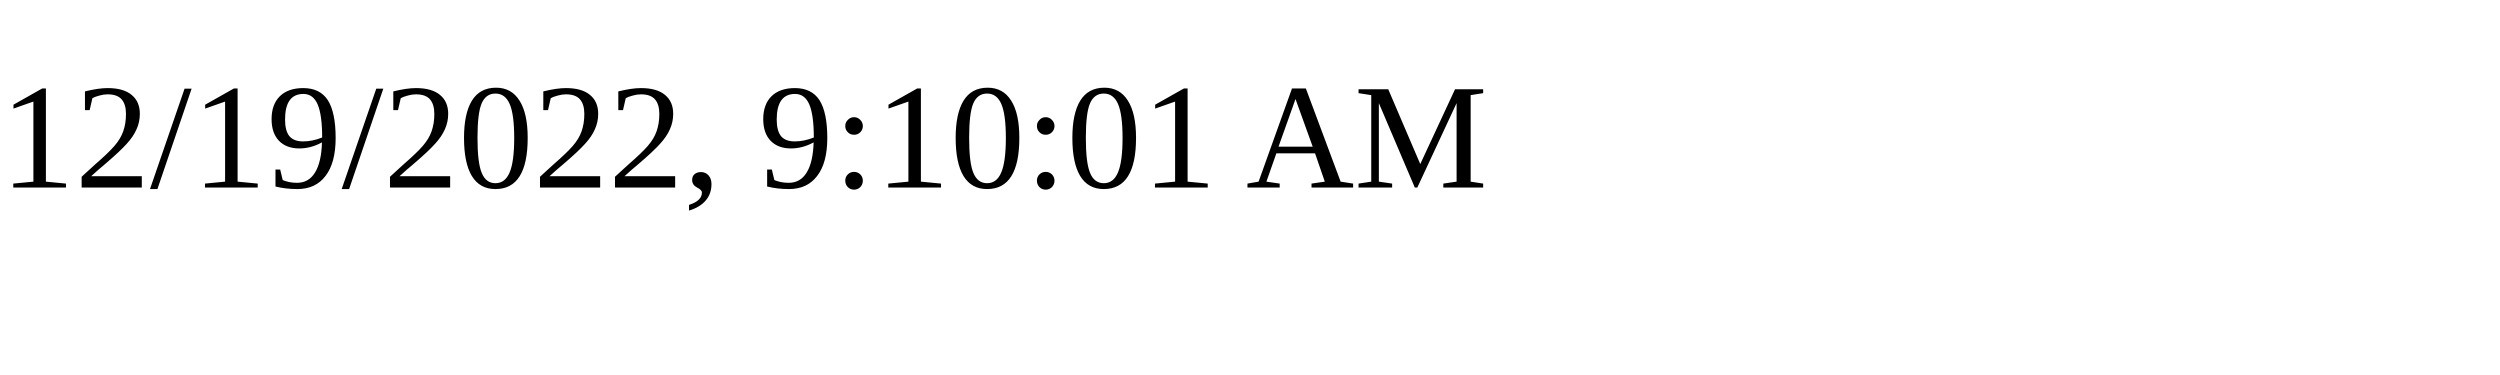
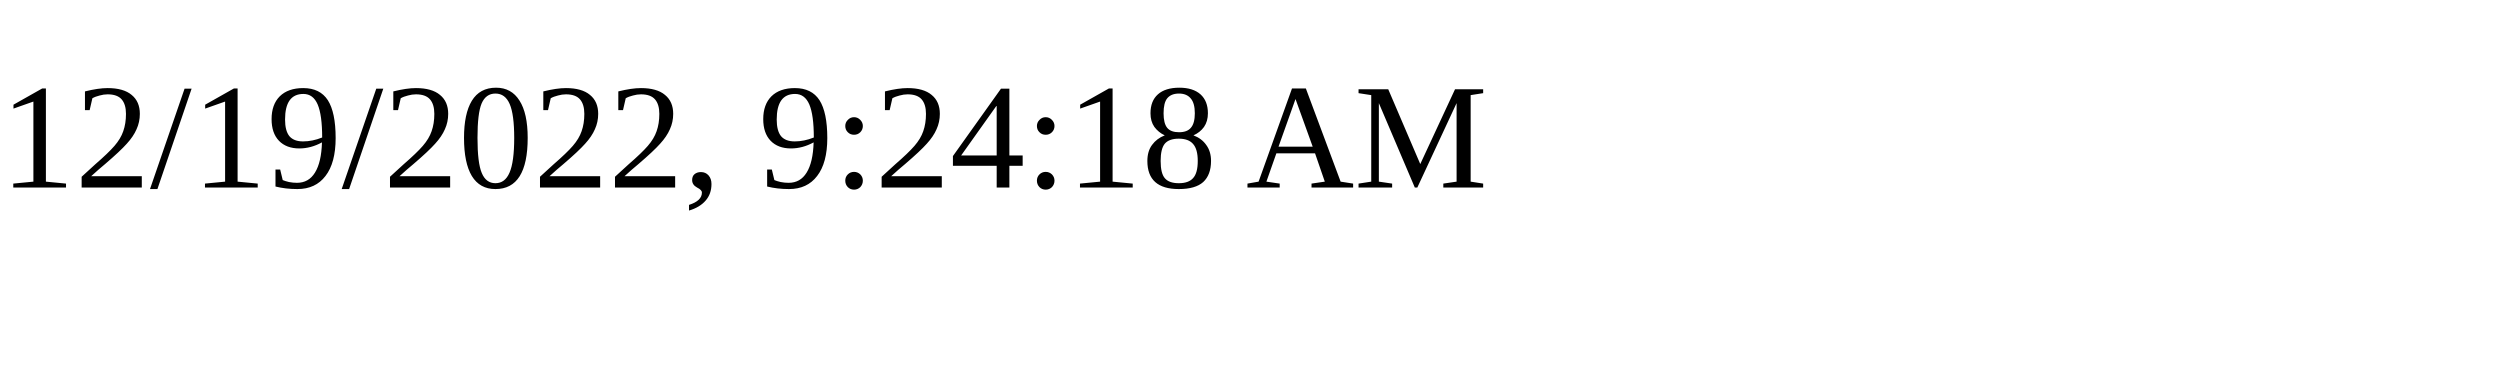
<svg xmlns="http://www.w3.org/2000/svg" height="30" width="200">
-   <text x="0" y="15">12/19/2022, 9:10:01 AM</text>
+   <text x="0" y="15">12/19/2022, 9:24:18 AM</text>
</svg>
